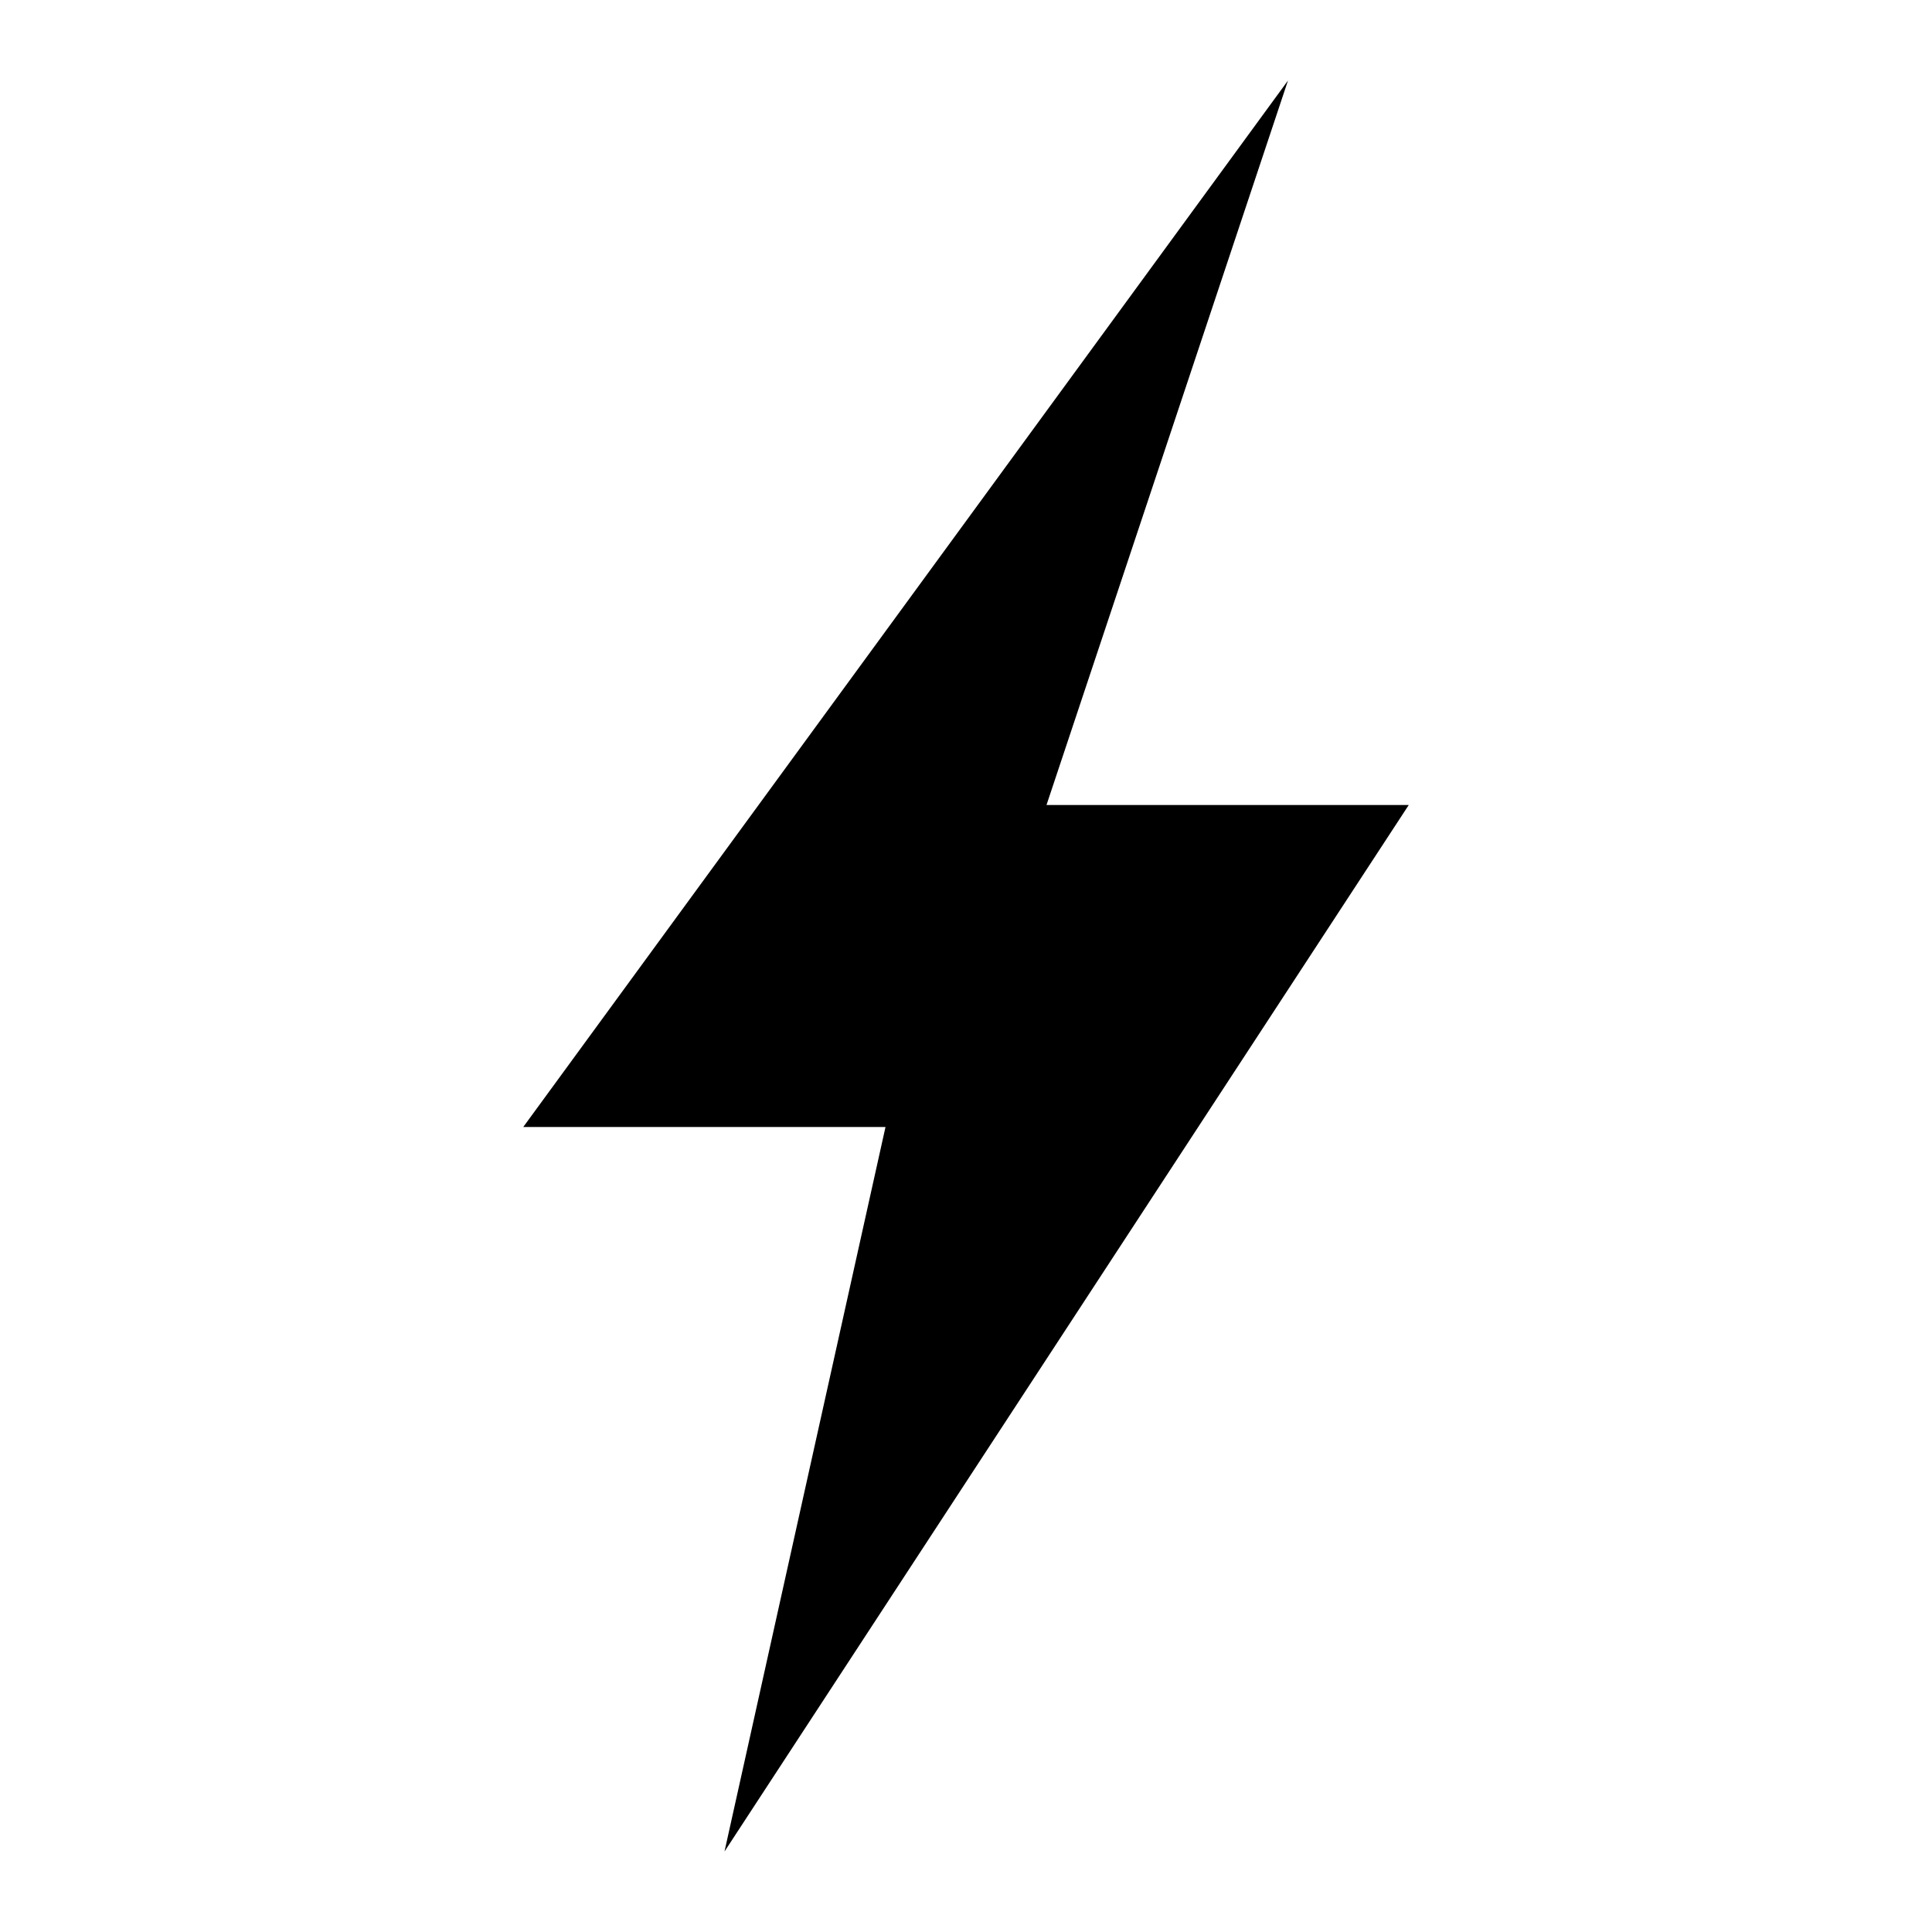
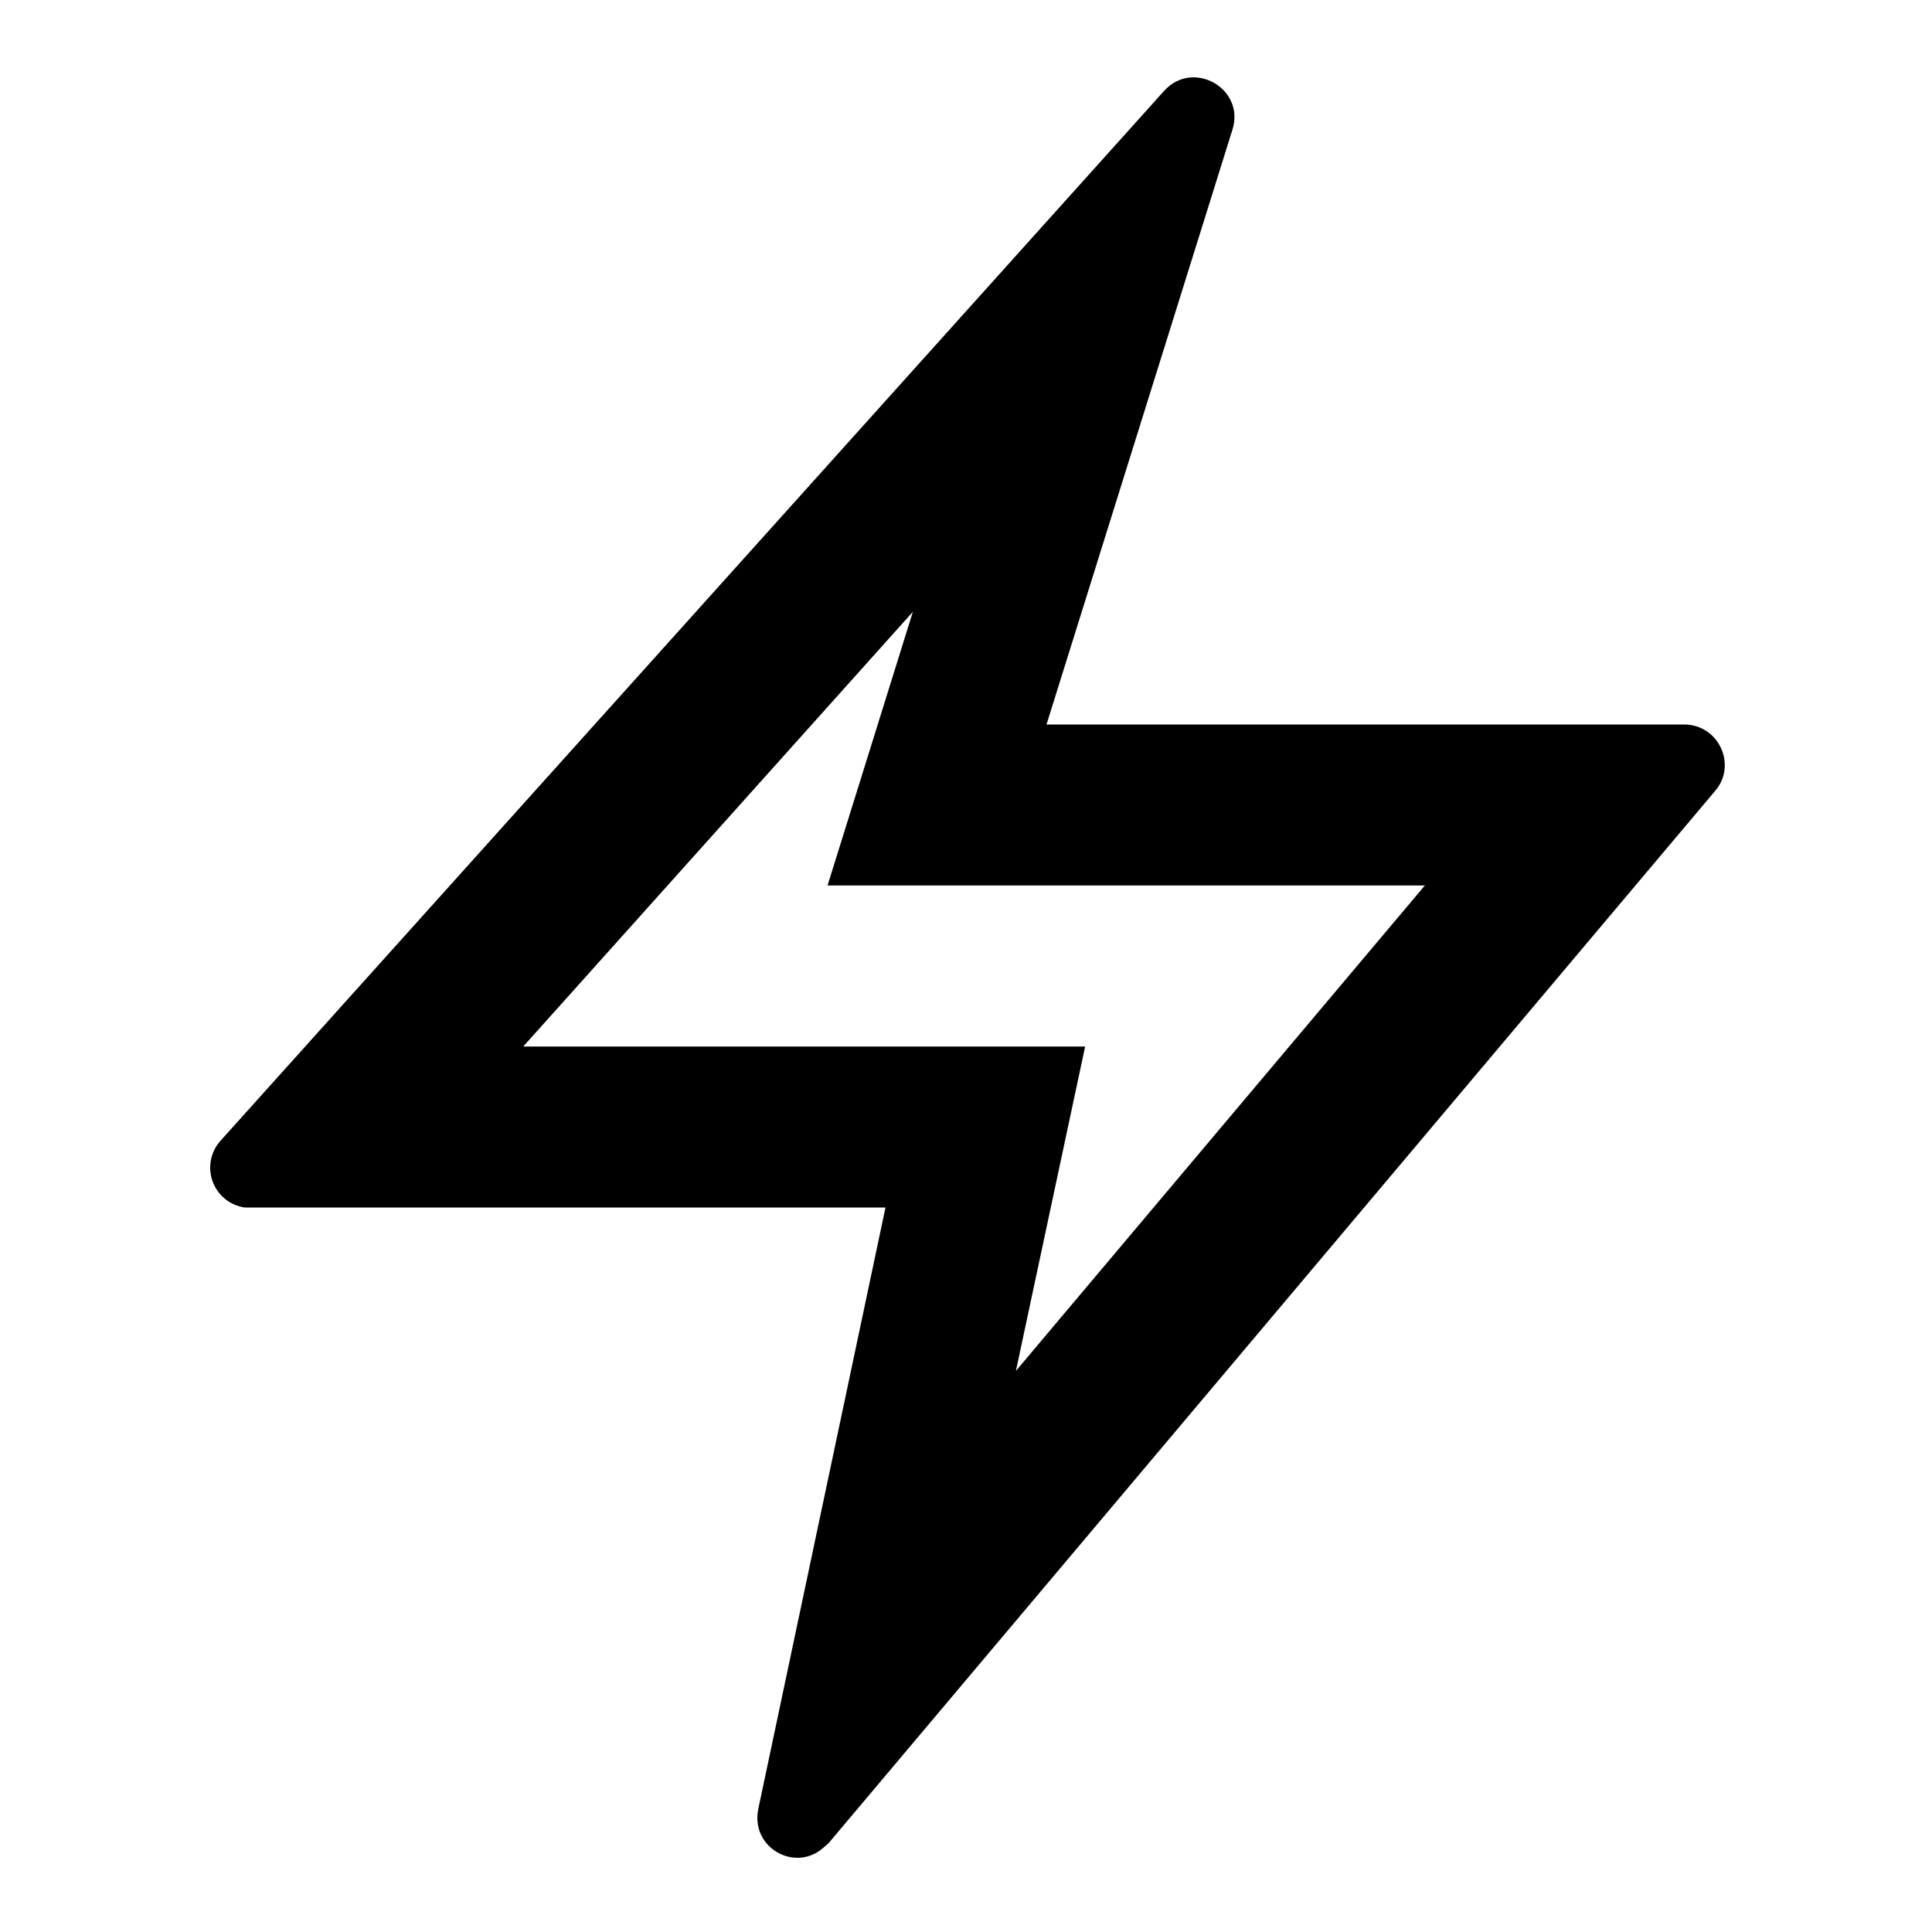
<svg xmlns="http://www.w3.org/2000/svg" viewBox="0 0 24 24">
-   <path fill="currentColor" d="M6.5 14l9.5-13l-3 9h4.5l-8.5 13l2-9h-4.5z" />
+   <path fill="currentColor" d="M14.46 1.13c.36-.4 1.01-.03.85.48L13 9h7.92c.43 0 .66.5.39.82L10.29 22.9l-.07.06c-.35.3-.9-.01-.8-.49L11 15H3.04a.5.5 0 0 1-.3-.83zM6.5 13h6.98l-.86 4.03L17.7 11h-7.42l1.06-3.4z" />
</svg>
